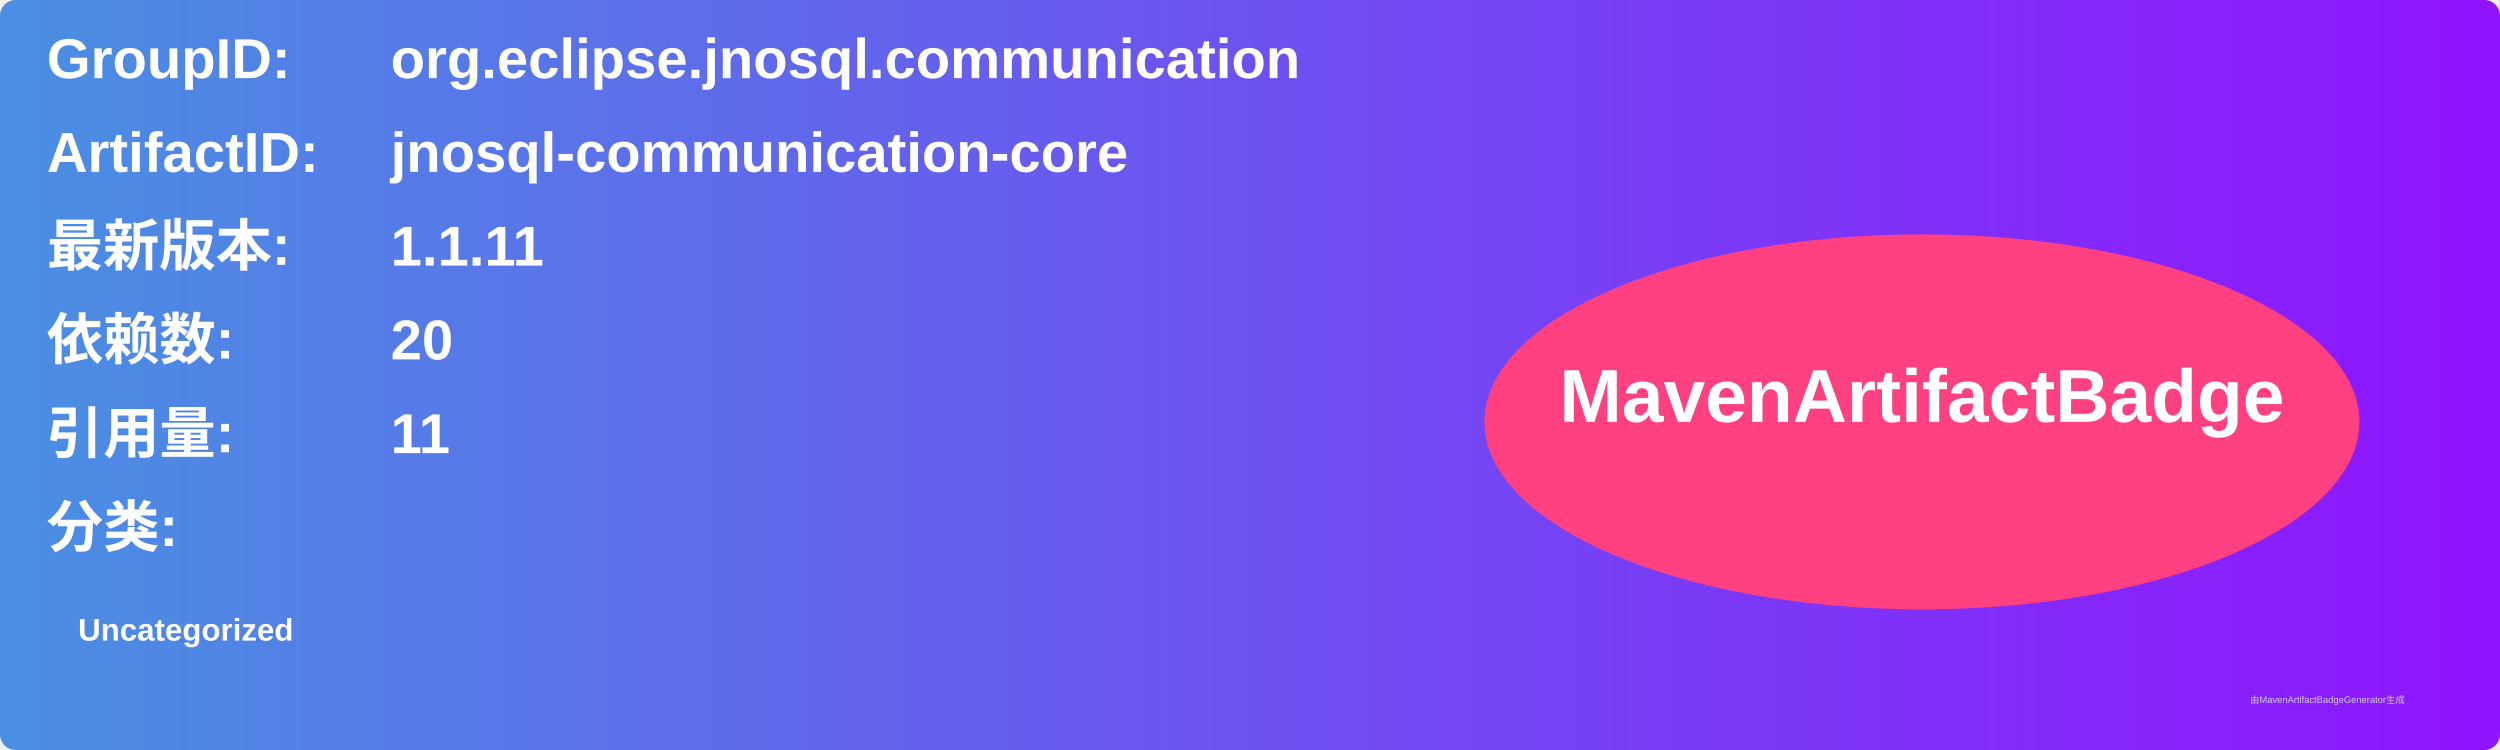
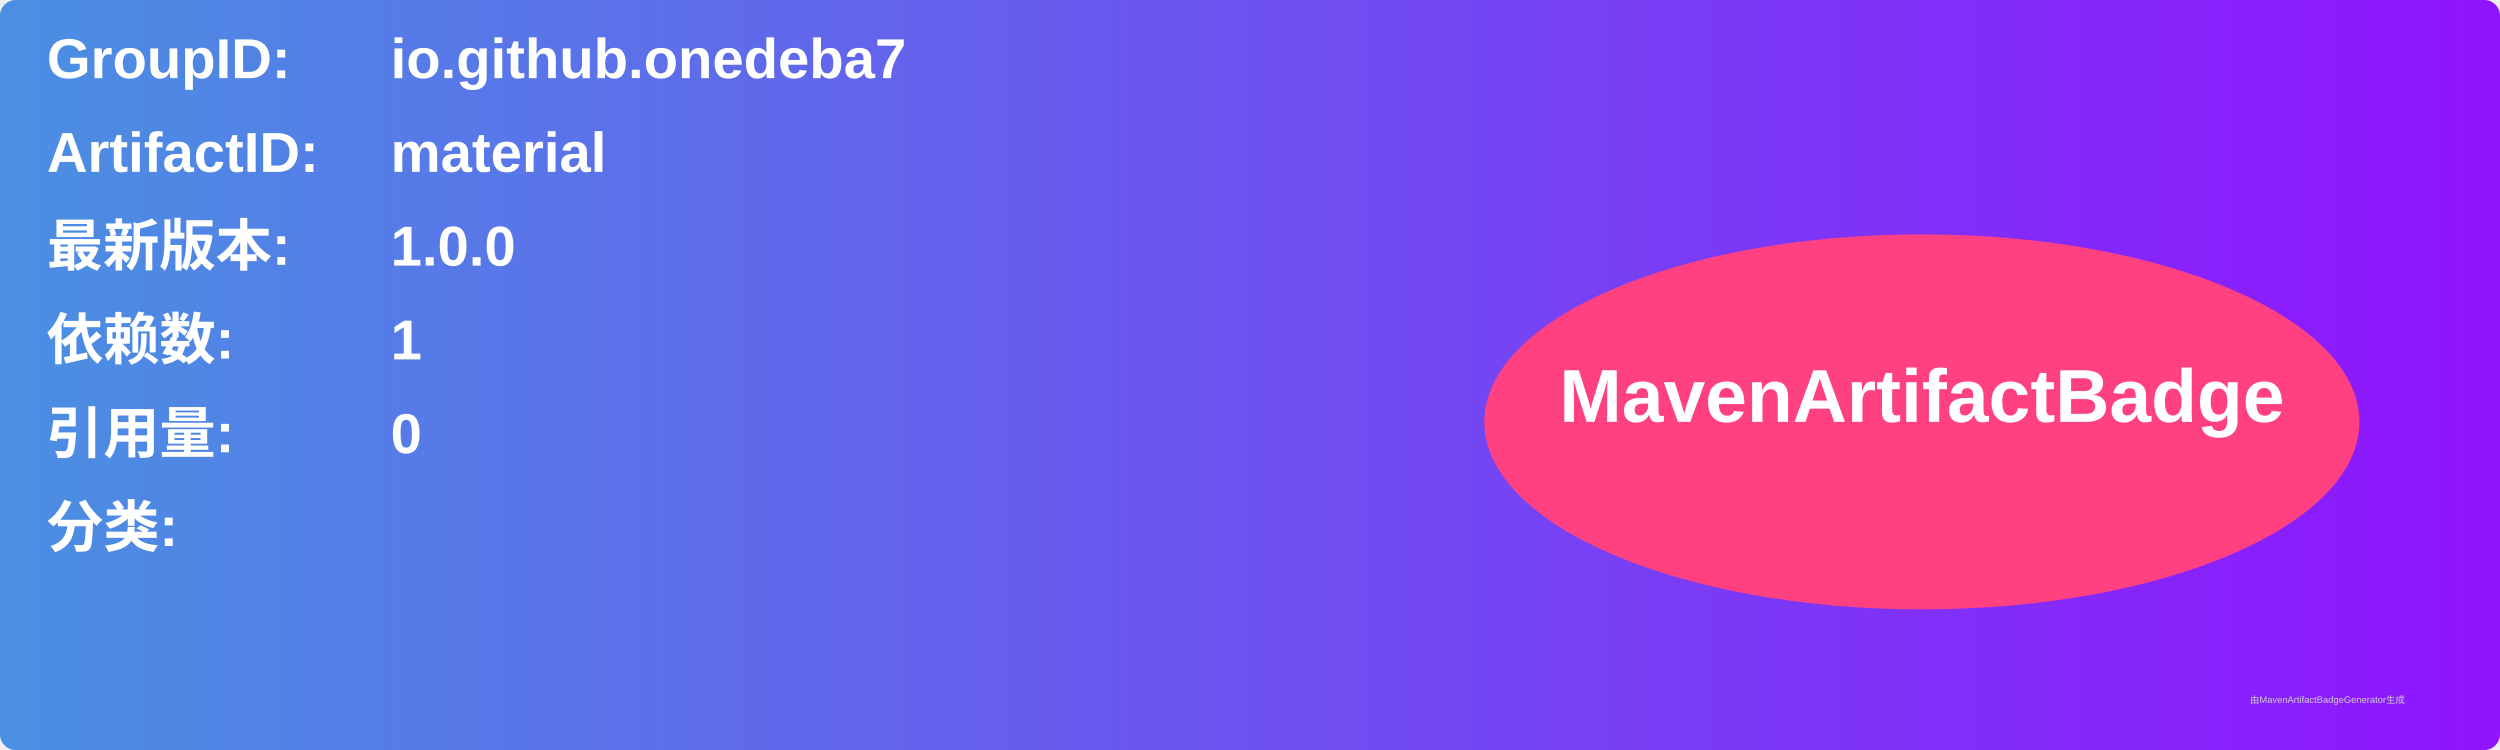
<svg xmlns="http://www.w3.org/2000/svg" width="800" height="240" viewBox="0 0 800 240">
  <linearGradient id="grad" x1="0%" y1="0%" x2="100%" y2="0%">
    <stop offset="0%" stop-color="#4a90e2" />
    <stop offset="100%" stop-color="#9013fe" />
  </linearGradient>
  <rect width="100%" height="100%" rx="5" ry="5" fill="url(#grad)" />
  <g transform="translate(15, 15)">
    <text x="0" y="10" font-family="Arial" font-size="18" fill="white" font-weight="bold" width="260">GroupID:</text>
-     <text x="110" y="10" font-family="Arial" font-size="18" fill="white" font-weight="bold" width="460">org.eclipse.jnosql.communication</text>
+     <text x="110" y="10" font-family="Arial" font-size="18" fill="white" font-weight="bold" width="460">io.github.onedeba7</text>
    <text x="0" y="40" font-family="Arial" font-size="18" fill="white" font-weight="bold" width="260">ArtifactID:</text>
-     <text x="110" y="40" font-family="Arial" font-size="18" fill="white" font-weight="bold" width="460">jnosql-communication-core</text>
+     <text x="110" y="40" font-family="Arial" font-size="18" fill="white" font-weight="bold" width="460">material</text>
    <text x="0" y="70" font-family="Arial" font-size="18" fill="white" font-weight="bold">最新版本:</text>
    <text x="110" y="70" font-family="Arial" font-size="18" fill="white" font-weight="bold">
-       <tspan font-weight="bold">1.1.11</tspan>
+       <tspan font-weight="bold">1.0.0</tspan>
    </text>
    <text x="0" y="100" font-family="Arial" font-size="18" fill="white" font-weight="bold">依赖数: </text>
    <text x="110" y="100" font-family="Arial" font-size="18" fill="white">
-       <tspan font-weight="bold">20</tspan>
+       <tspan font-weight="bold">1</tspan>
    </text>
    <text x="0" y="130" font-family="Arial" font-size="18" fill="white" font-weight="bold">引用量: </text>
    <text x="110" y="130" font-family="Arial" font-size="18" fill="white">
-       <tspan font-weight="bold">11</tspan>
+       <tspan font-weight="bold">0</tspan>
    </text>
    <text x="0" y="160" font-family="Arial" font-size="18" fill="white" font-weight="bold">分类:</text>
    <text x="10" y="190" font-family="Arial" font-size="10" fill="white">
-       <tspan font-weight="bold">Uncategorized</tspan>
+       <tspan font-weight="bold" />
    </text>
    <ellipse cx="600" cy="120" rx="140" ry="60" fill="#ff4081" />
    <text x="600" y="120" text-anchor="middle" font-family="Arial" font-size="24" fill="white" font-weight="bold">MavenArtifactBadge</text>
  </g>
  <text x="720" y="225" font-family="Arial" font-size="3" fill="#d0d0d0">由MavenArtifactBadgeGenerator生成</text>
</svg>
